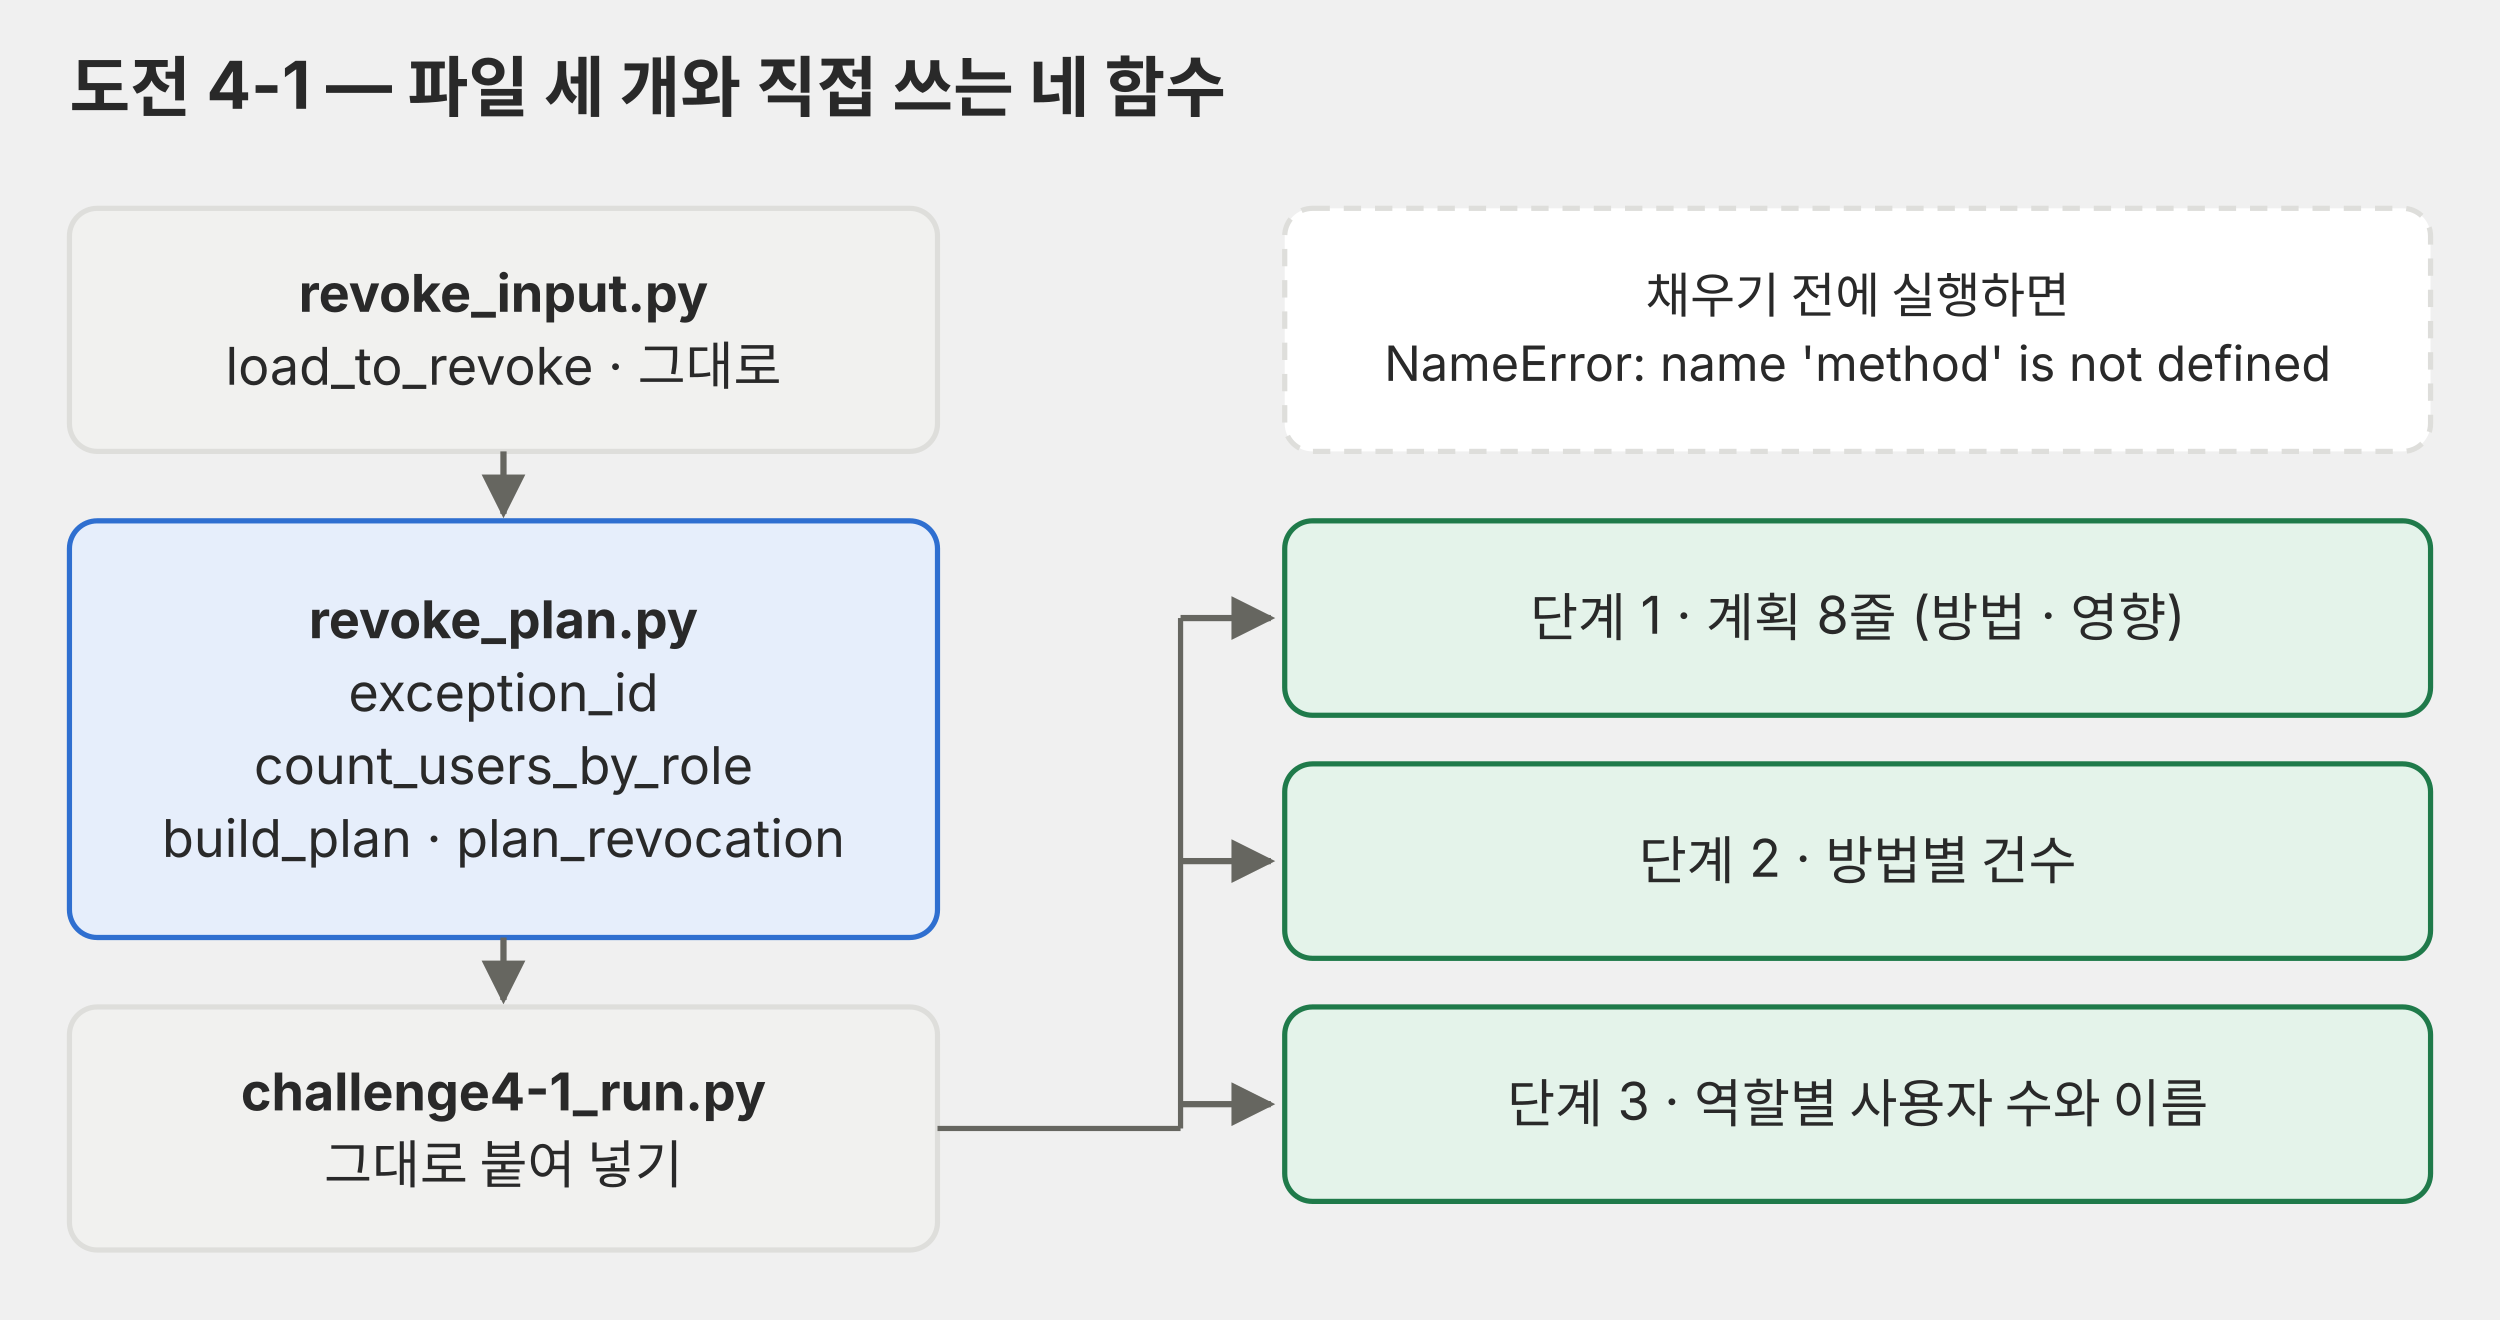
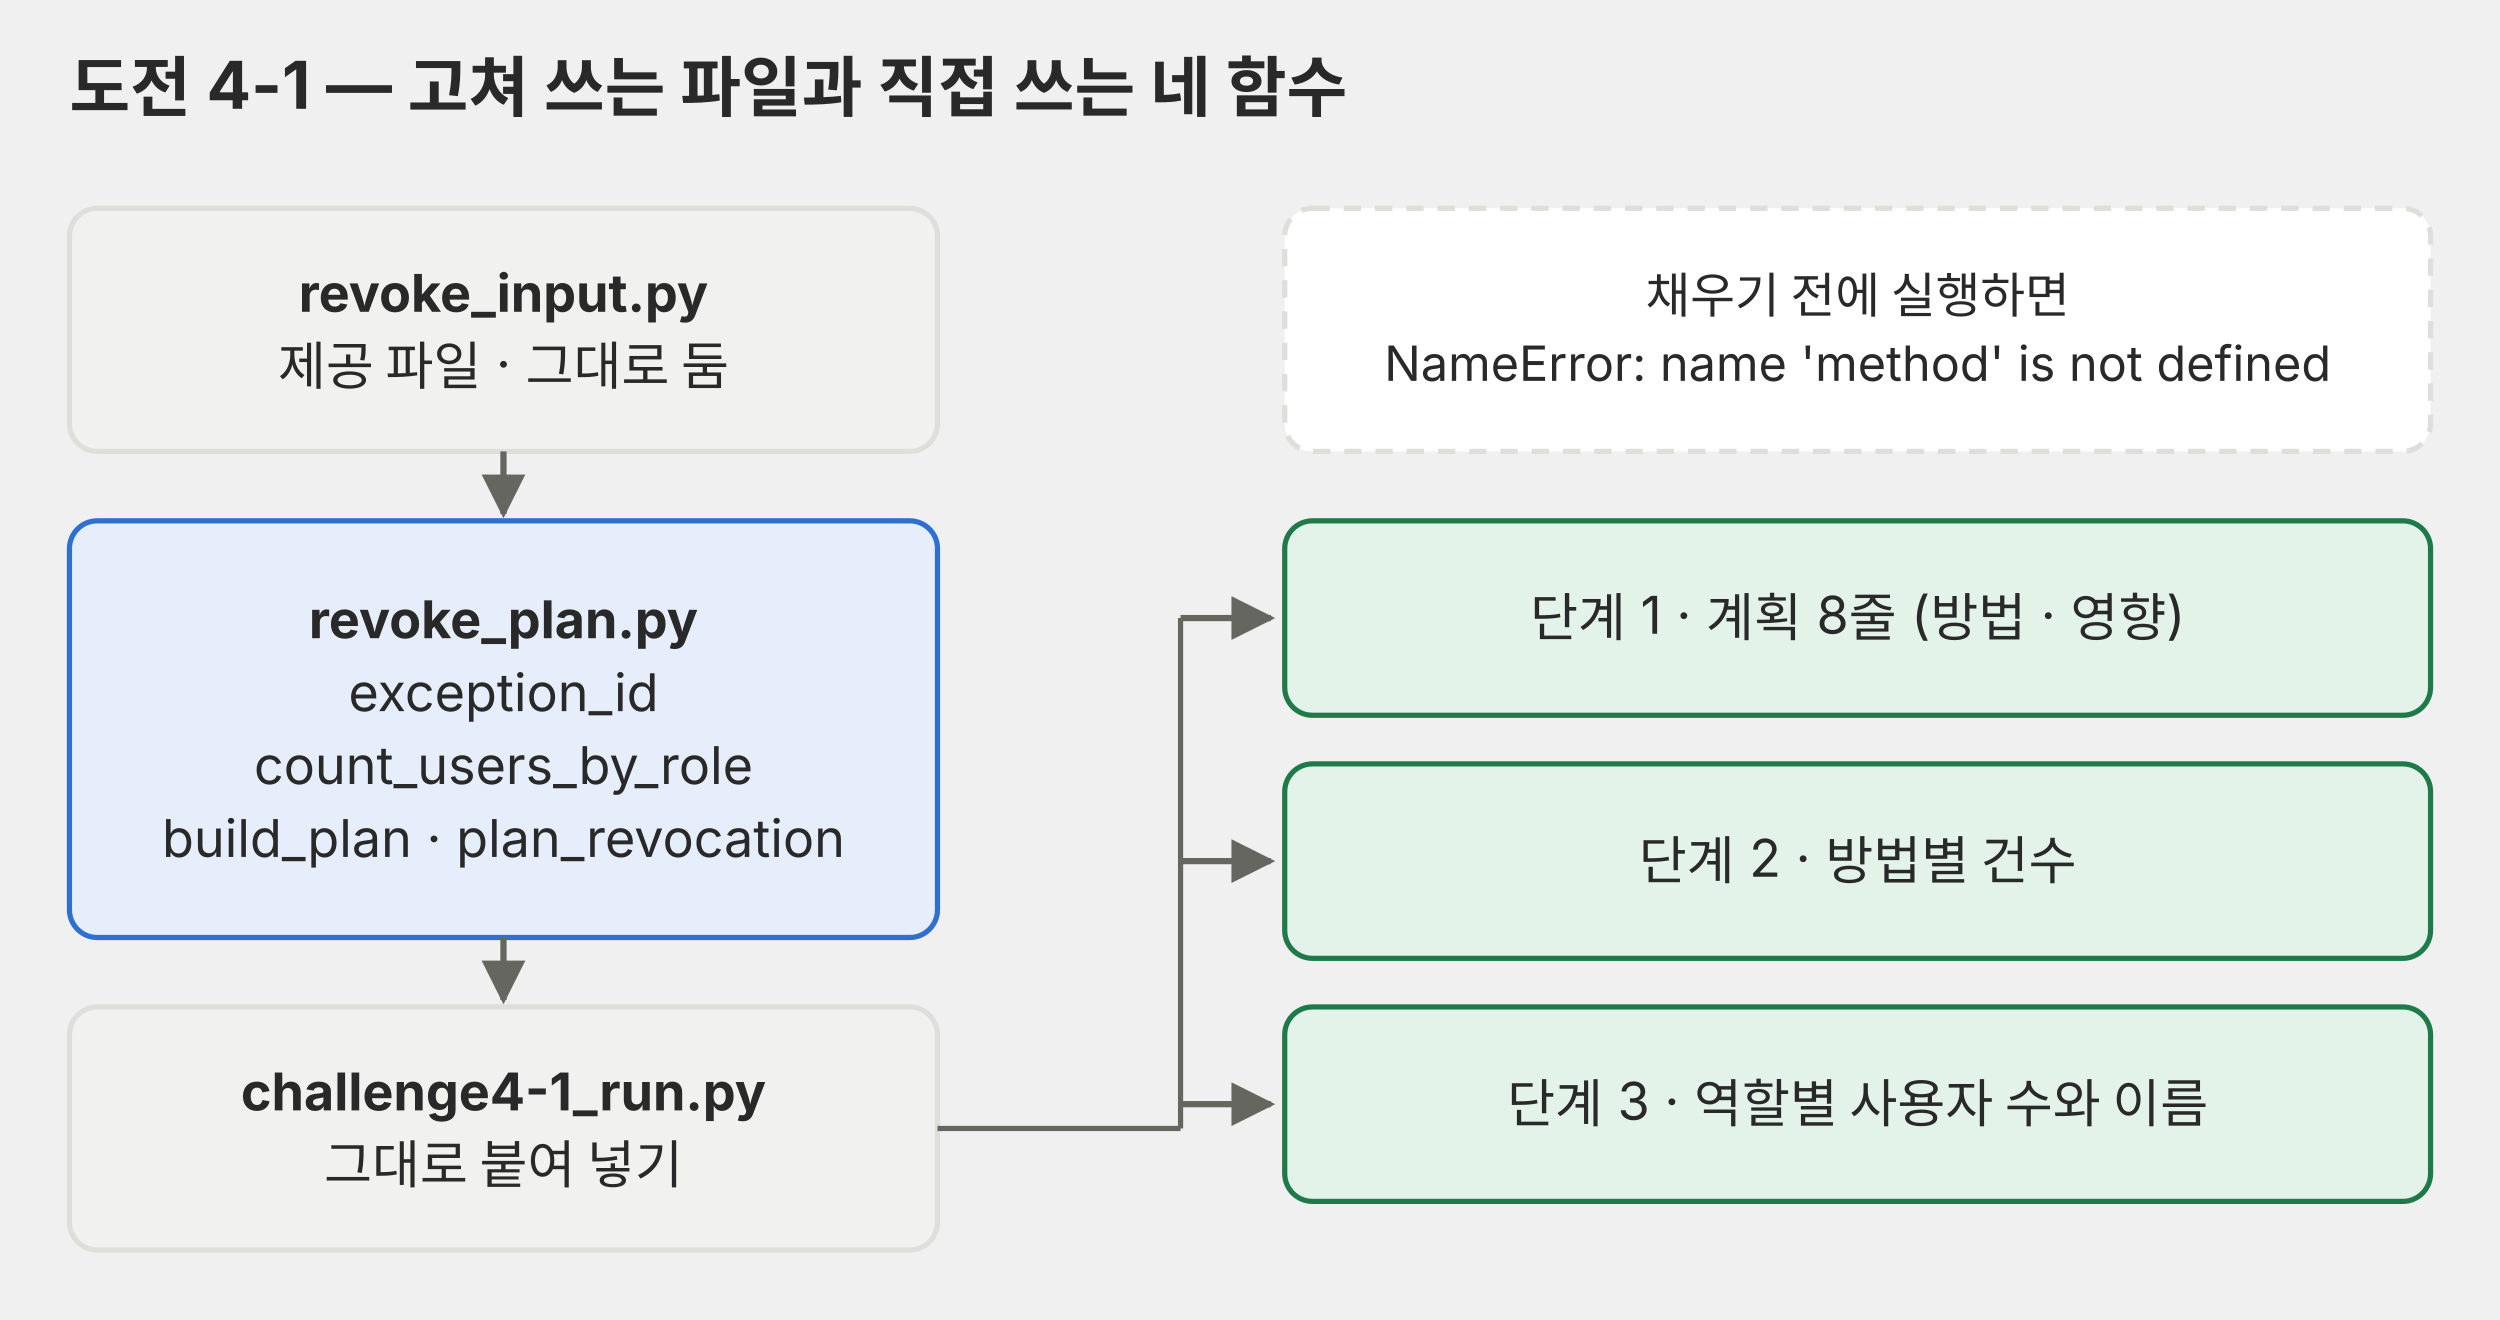
<svg xmlns="http://www.w3.org/2000/svg" viewBox="0 0 720 380" role="img">
  <defs>
    <marker id="a-p05" viewBox="0 0 10 10" refX="9" refY="5" markerWidth="7" markerHeight="7" orient="auto-start-reverse">
      <path d="M0 0 L10 5 L0 10 z" fill="#666660" />
    </marker>
  </defs>
  <g font-family="Pretendard, 'Noto Sans KR', -apple-system, 'Segoe UI', sans-serif">
-     <text x="20" y="32" font-size="19" fill="#292929" text-anchor="start" font-weight="700">도전 4-1 — 파일 세 개와 직접 쓰는 네 함수</text>
+     <text x="20" y="32" font-size="19" fill="#292929" text-anchor="start" font-weight="700">도전 4-1 — 고쳐 쓰는 파일과 직접 쓰는 네 함수</text>
    <rect x="20" y="60" width="250" height="70" rx="8" fill="#f1f1ef" stroke="#dededb" stroke-width="1.5" />
    <text x="145" y="89.8" font-size="15" fill="#292929" text-anchor="middle" font-weight="700">revoke_input.py</text>
-     <text x="145" y="110.8" font-size="15" fill="#292929" text-anchor="middle">load_to_revoke · 그대로</text>
+     <text x="145" y="110.8" font-size="15" fill="#292929" text-anchor="middle">제공 파일 · 그대로 둠</text>
    <path d="M145 130 L145 148" fill="none" stroke="#666660" stroke-width="1.8" marker-end="url(#a-p05)" />
    <rect x="20" y="150" width="250" height="120" rx="8" fill="#e6eefb" stroke="#2f6fd0" stroke-width="1.5" />
    <text x="145" y="183.8" font-size="15" fill="#292929" text-anchor="middle" font-weight="700">revoke_plan.py</text>
    <text x="145" y="204.8" font-size="15" fill="#292929" text-anchor="middle">exception_id</text>
    <text x="145" y="225.8" font-size="15" fill="#292929" text-anchor="middle">count_users_by_role</text>
    <text x="145" y="246.8" font-size="15" fill="#292929" text-anchor="middle">build_plan · plan_revocation</text>
    <path d="M145 270 L145 288" fill="none" stroke="#666660" stroke-width="1.8" marker-end="url(#a-p05)" />
    <rect x="20" y="290" width="250" height="70" rx="8" fill="#f1f1ef" stroke="#dededb" stroke-width="1.5" />
    <text x="145" y="319.8" font-size="15" fill="#292929" text-anchor="middle" font-weight="700">challenge4-1_run.py</text>
    <text x="145" y="340.8" font-size="15" fill="#292929" text-anchor="middle">그대로 붙여 넣기</text>
    <rect x="370" y="60" width="330" height="70" rx="8" fill="#ffffff" stroke="#dededb" stroke-width="1.5" stroke-dasharray="5 4" />
    <text x="535" y="90.1" font-size="14" fill="#292929" text-anchor="middle">채우기 전에 실행하면</text>
    <text x="535" y="109.7" font-size="14" fill="#292929" text-anchor="middle">NameError: name 'method' is not defined</text>
    <line x1="270" y1="325" x2="340" y2="325" stroke="#666660" stroke-width="1.5" />
    <line x1="340" y1="178" x2="340" y2="325" stroke="#666660" stroke-width="1.5" />
    <path d="M340 178 L366 178" fill="none" stroke="#666660" stroke-width="1.8" marker-end="url(#a-p05)" />
    <rect x="370" y="150" width="330" height="56" rx="8" fill="#e4f3ea" stroke="#1f7a4a" stroke-width="1.5" />
    <text x="535" y="183.2" font-size="15" fill="#292929" text-anchor="middle">단계 1 · 계획 8줄 (방법 · 영향)</text>
    <path d="M340 248 L366 248" fill="none" stroke="#666660" stroke-width="1.8" marker-end="url(#a-p05)" />
    <rect x="370" y="220" width="330" height="56" rx="8" fill="#e4f3ea" stroke="#1f7a4a" stroke-width="1.5" />
    <text x="535" y="253.2" font-size="15" fill="#292929" text-anchor="middle">단계 2 · 방법별 건수</text>
    <path d="M340 318 L366 318" fill="none" stroke="#666660" stroke-width="1.8" marker-end="url(#a-p05)" />
    <rect x="370" y="290" width="330" height="56" rx="8" fill="#e4f3ea" stroke="#1f7a4a" stroke-width="1.5" />
    <text x="535" y="323.2" font-size="15" fill="#292929" text-anchor="middle">단계 3 · 역할별 사용자 수와 이름</text>
  </g>
</svg>
